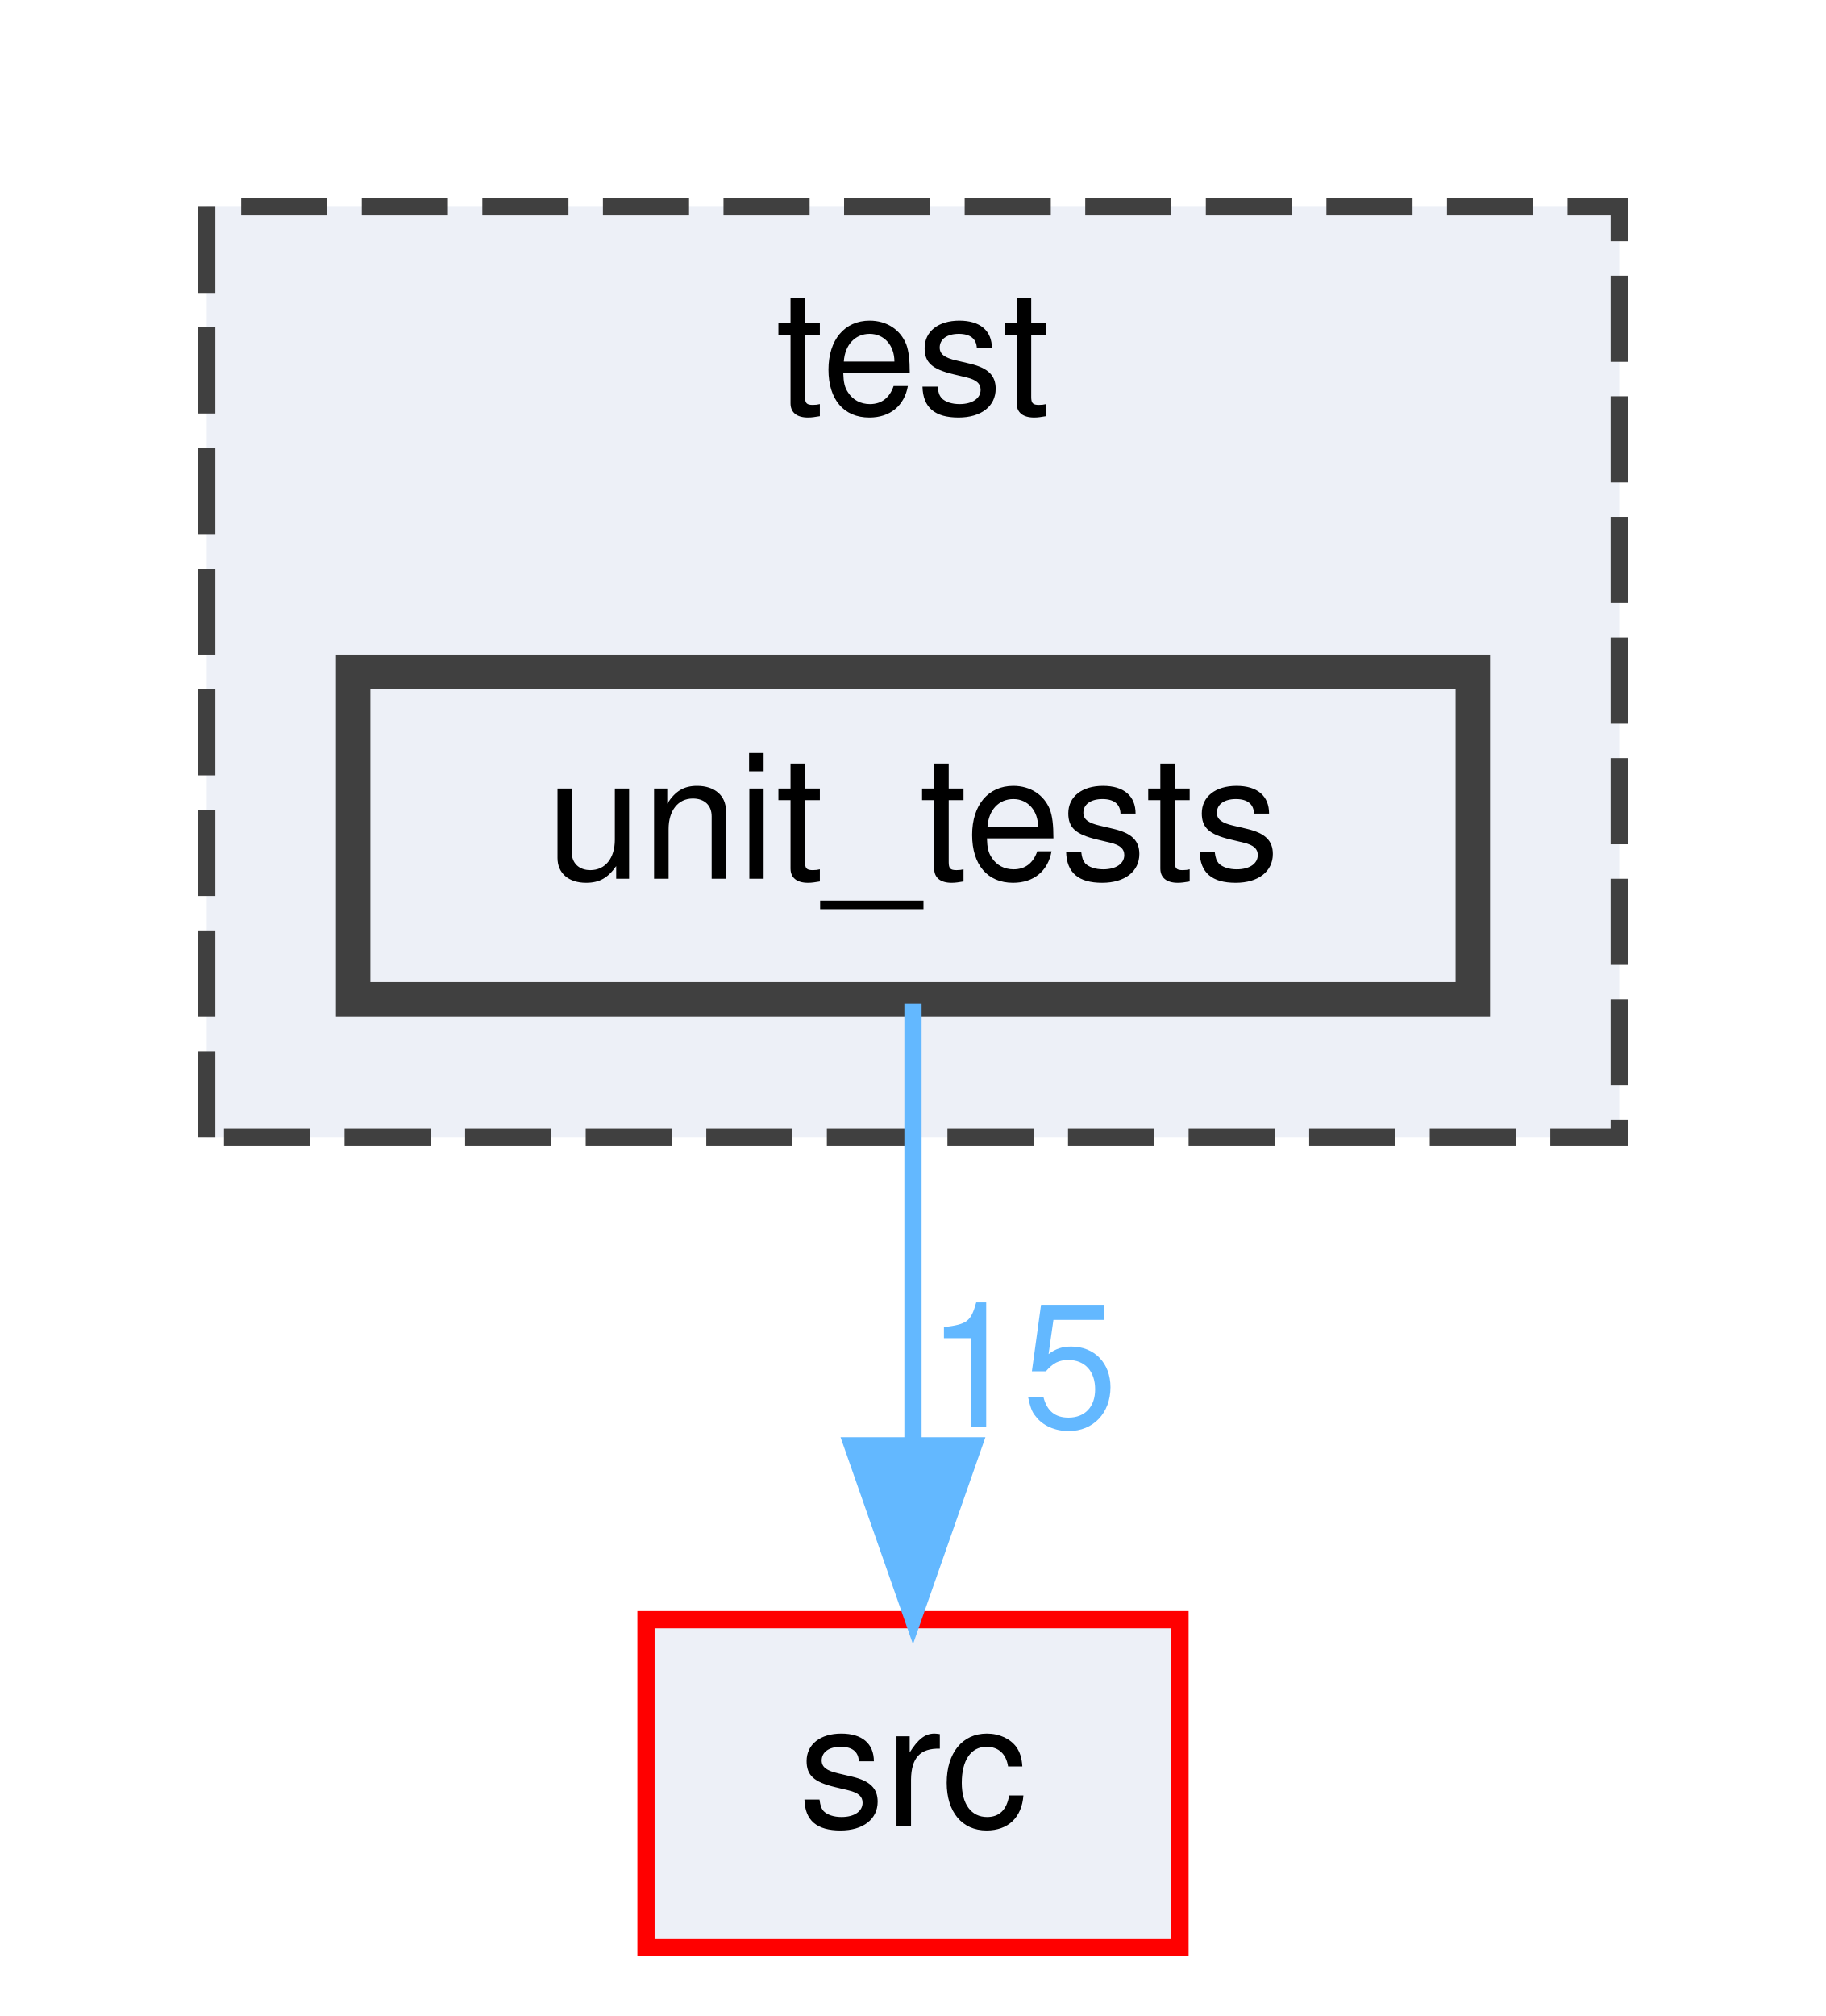
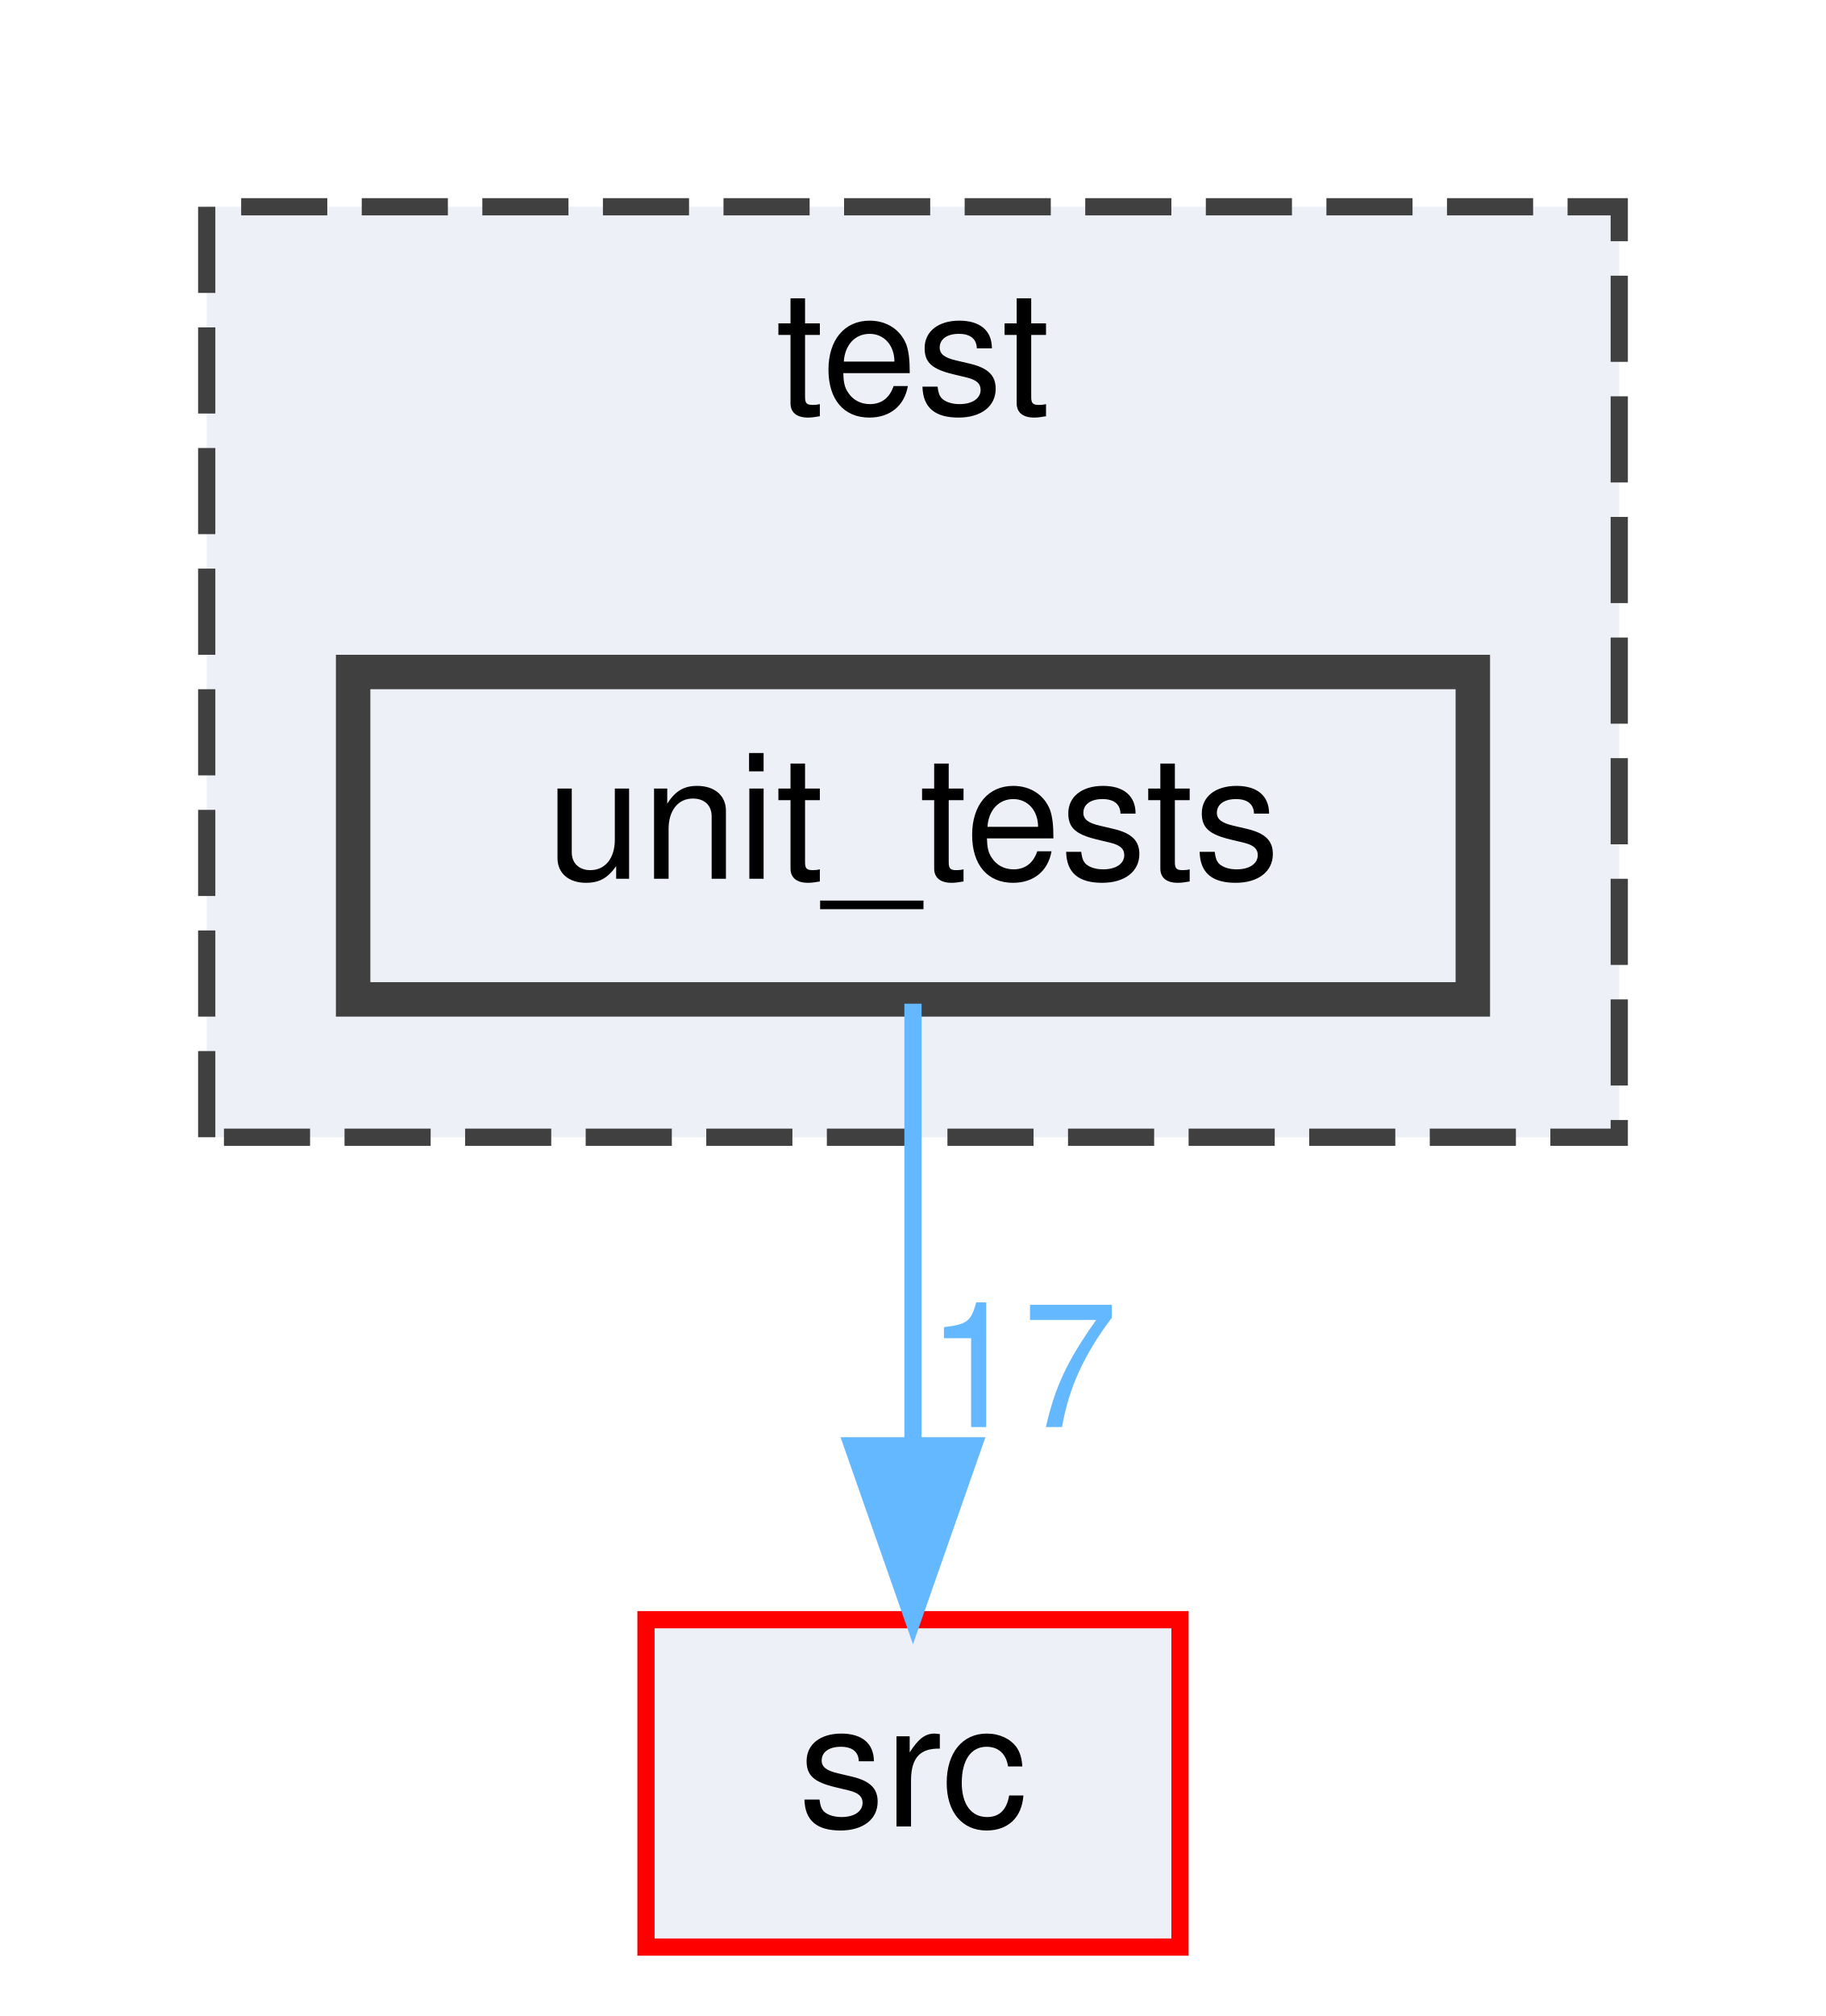
<svg xmlns="http://www.w3.org/2000/svg" xmlns:xlink="http://www.w3.org/1999/xlink" width="106pt" height="117pt" viewBox="0.00 0.00 106.00 117.00">
  <g id="graph0" class="graph" transform="scale(1 1) rotate(0) translate(4 113)">
    <g id="clust1" class="cluster">
      <g id="a_clust1">
        <a xlink:href="dir_13e138d54eb8818da29c3992edef070a.html" target="_top" xlink:title="test">
          <polygon fill="#edf0f7" stroke="#404040" stroke-dasharray="5,2" points="8,-47 8,-101 90,-101 90,-47 8,-47" />
          <text text-anchor="middle" x="49" y="-89" font-family="Helvetica,sans-Serif" font-size="10.00">test</text>
        </a>
      </g>
    </g>
    <g id="node1" class="node">
      <g id="a_node1">
        <a xlink:href="dir_659156346187756fb467673d9eaafd3f.html" target="_top" xlink:title="unit_tests">
          <polygon fill="#edf0f7" stroke="#404040" stroke-width="2" points="81.5,-74 16.5,-74 16.5,-55 81.5,-55 81.5,-74" />
          <text text-anchor="middle" x="49" y="-62" font-family="Helvetica,sans-Serif" font-size="10.00">unit_tests</text>
        </a>
      </g>
    </g>
    <g id="node2" class="node">
      <g id="a_node2">
        <a xlink:href="dir_68267d1309a1af8e8297ef4c3efbcdba.html" target="_top" xlink:title="src">
          <polygon fill="#edf0f7" stroke="red" points="64.5,-19 33.5,-19 33.5,0 64.5,0 64.5,-19" />
          <text text-anchor="middle" x="49" y="-7" font-family="Helvetica,sans-Serif" font-size="10.00">src</text>
        </a>
      </g>
    </g>
    <g id="edge1" class="edge">
      <path fill="none" stroke="#63b8ff" d="M49,-54.75C49,-47.8 49,-37.85 49,-29.13" />
      <polygon fill="#63b8ff" stroke="#63b8ff" points="52.5,-29.09 49,-19.09 45.5,-29.09 52.5,-29.09" />
      <g id="a_edge1-headlabel">
-         <a xlink:href="dir_000025_000021.html" target="_top" xlink:title="15">
-           <text text-anchor="middle" x="55.34" y="-30.18" font-family="Helvetica,sans-Serif" font-size="10.00" fill="#63b8ff">15</text>
+         <a xlink:href="dir_000025_000021.html" target="_top" xlink:title="17">
+           <text text-anchor="middle" x="55.34" y="-30.18" font-family="Helvetica,sans-Serif" font-size="10.00" fill="#63b8ff">17</text>
        </a>
      </g>
    </g>
  </g>
</svg>
